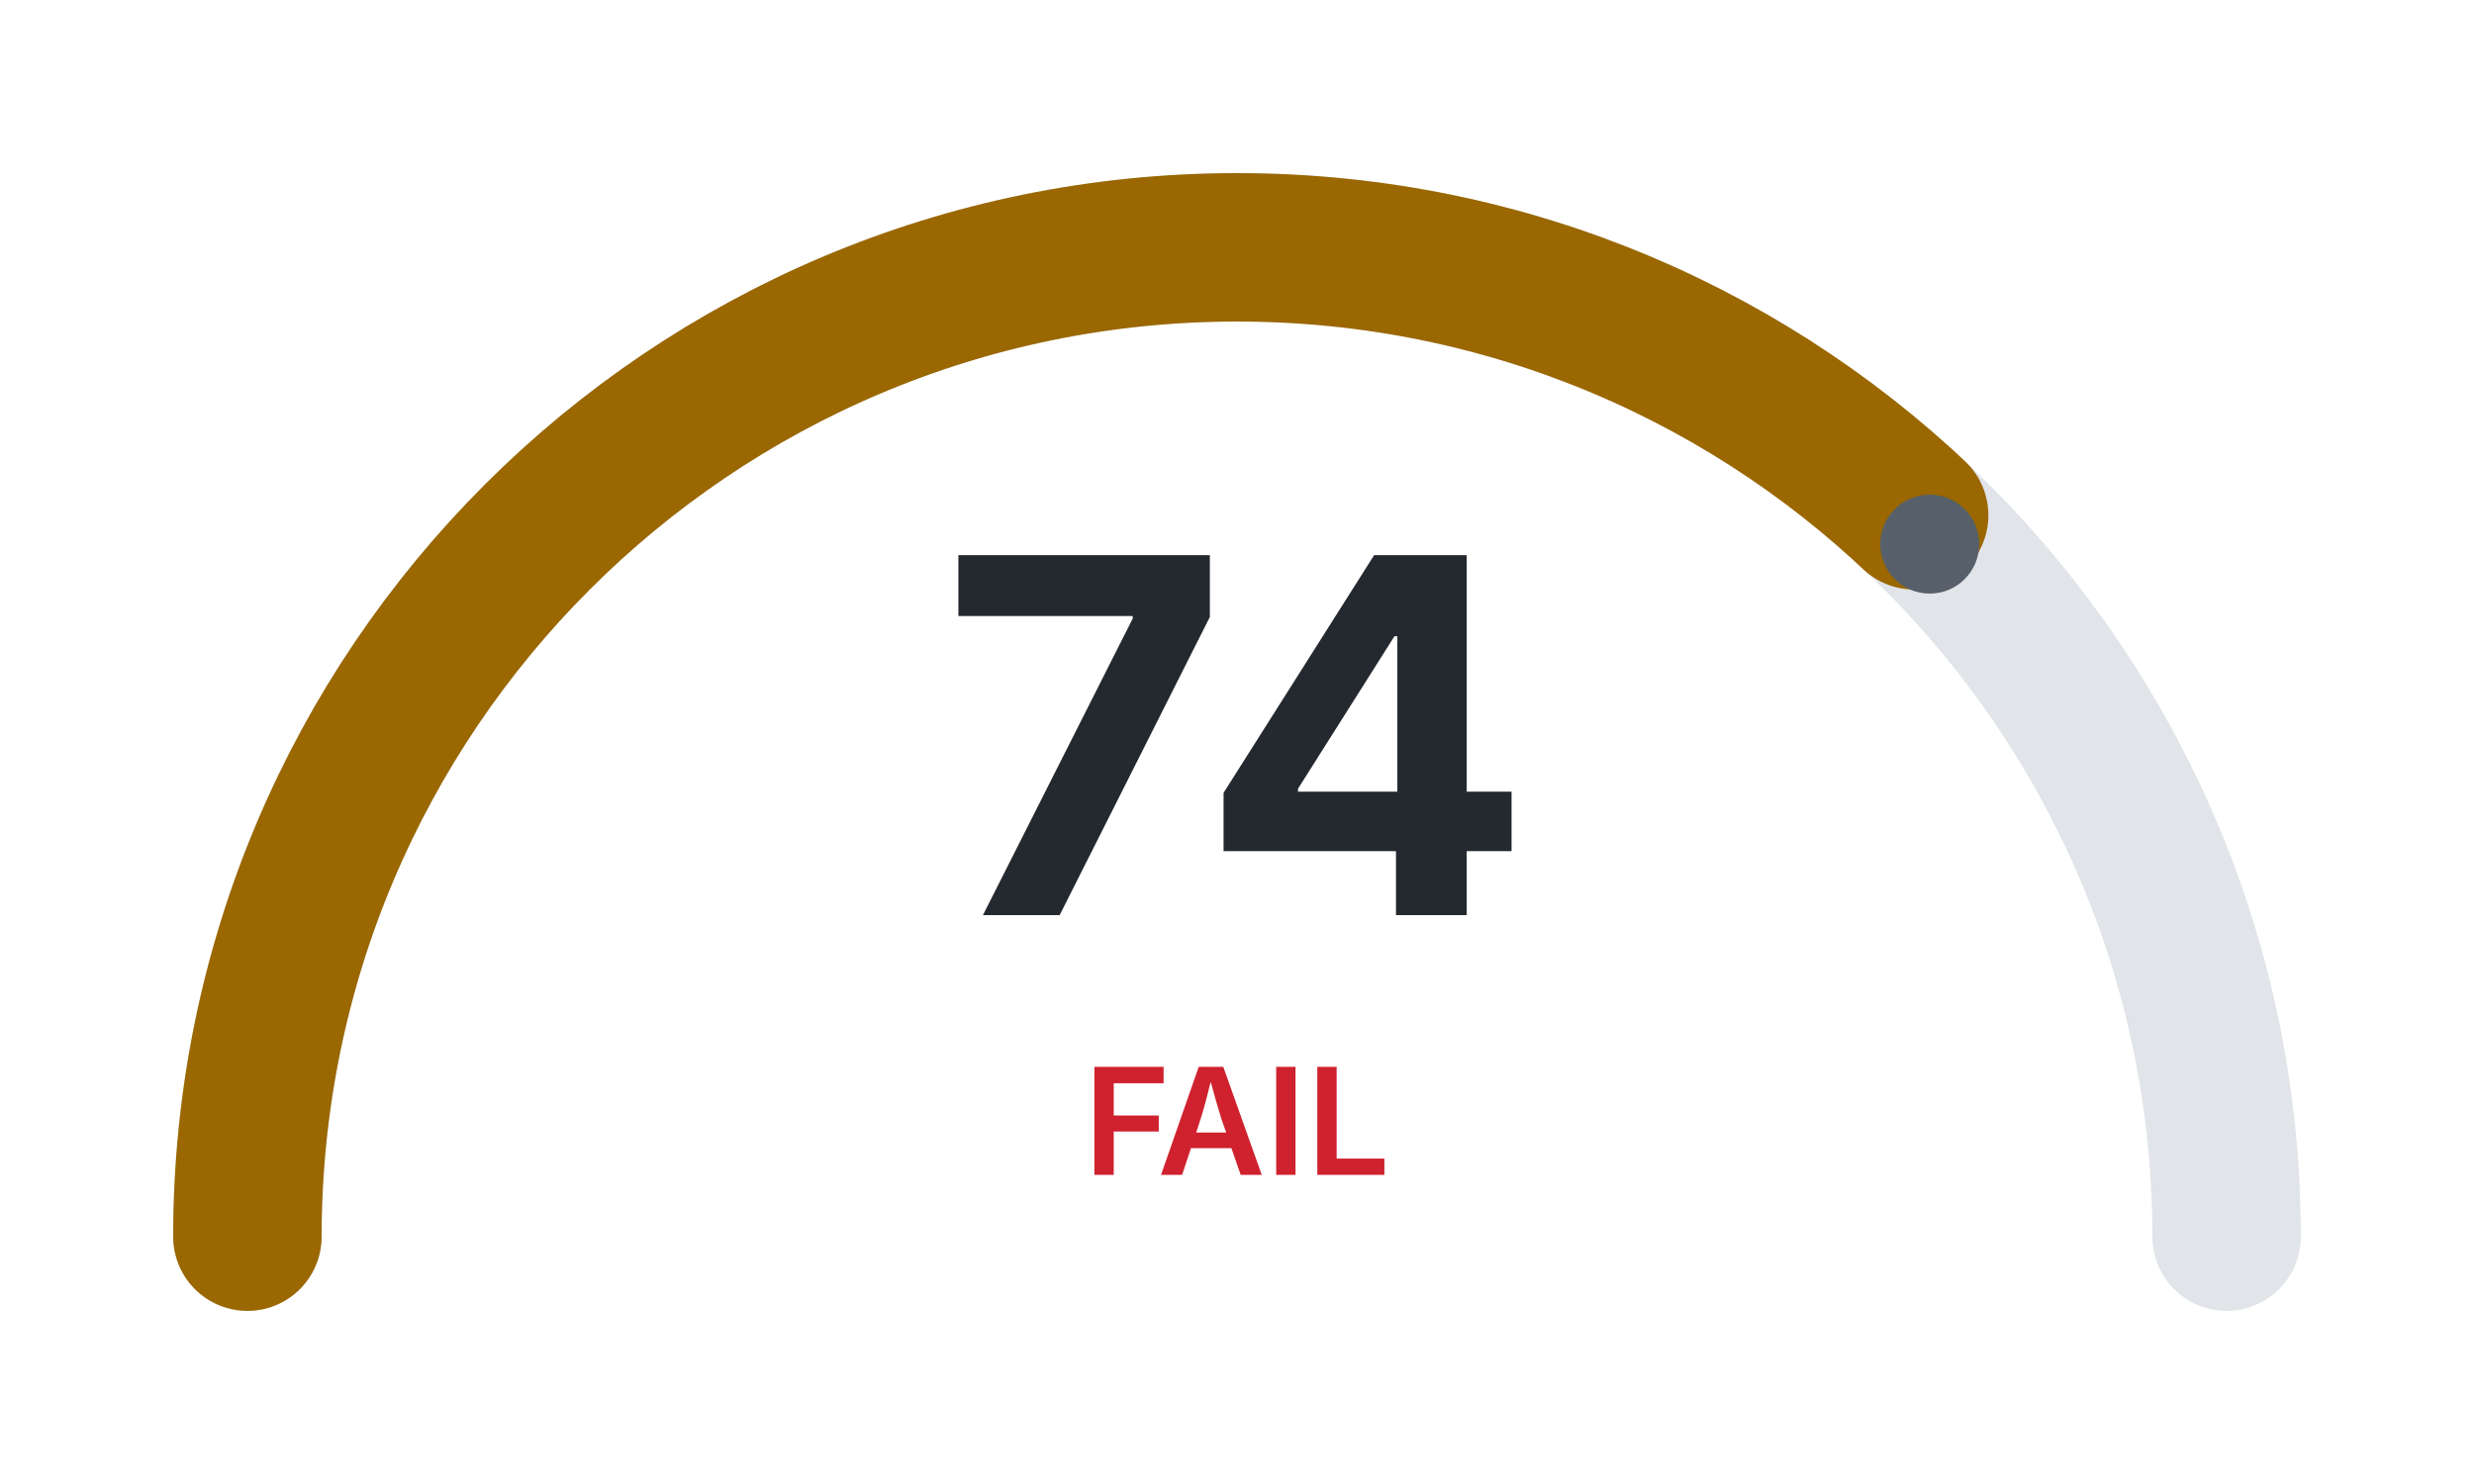
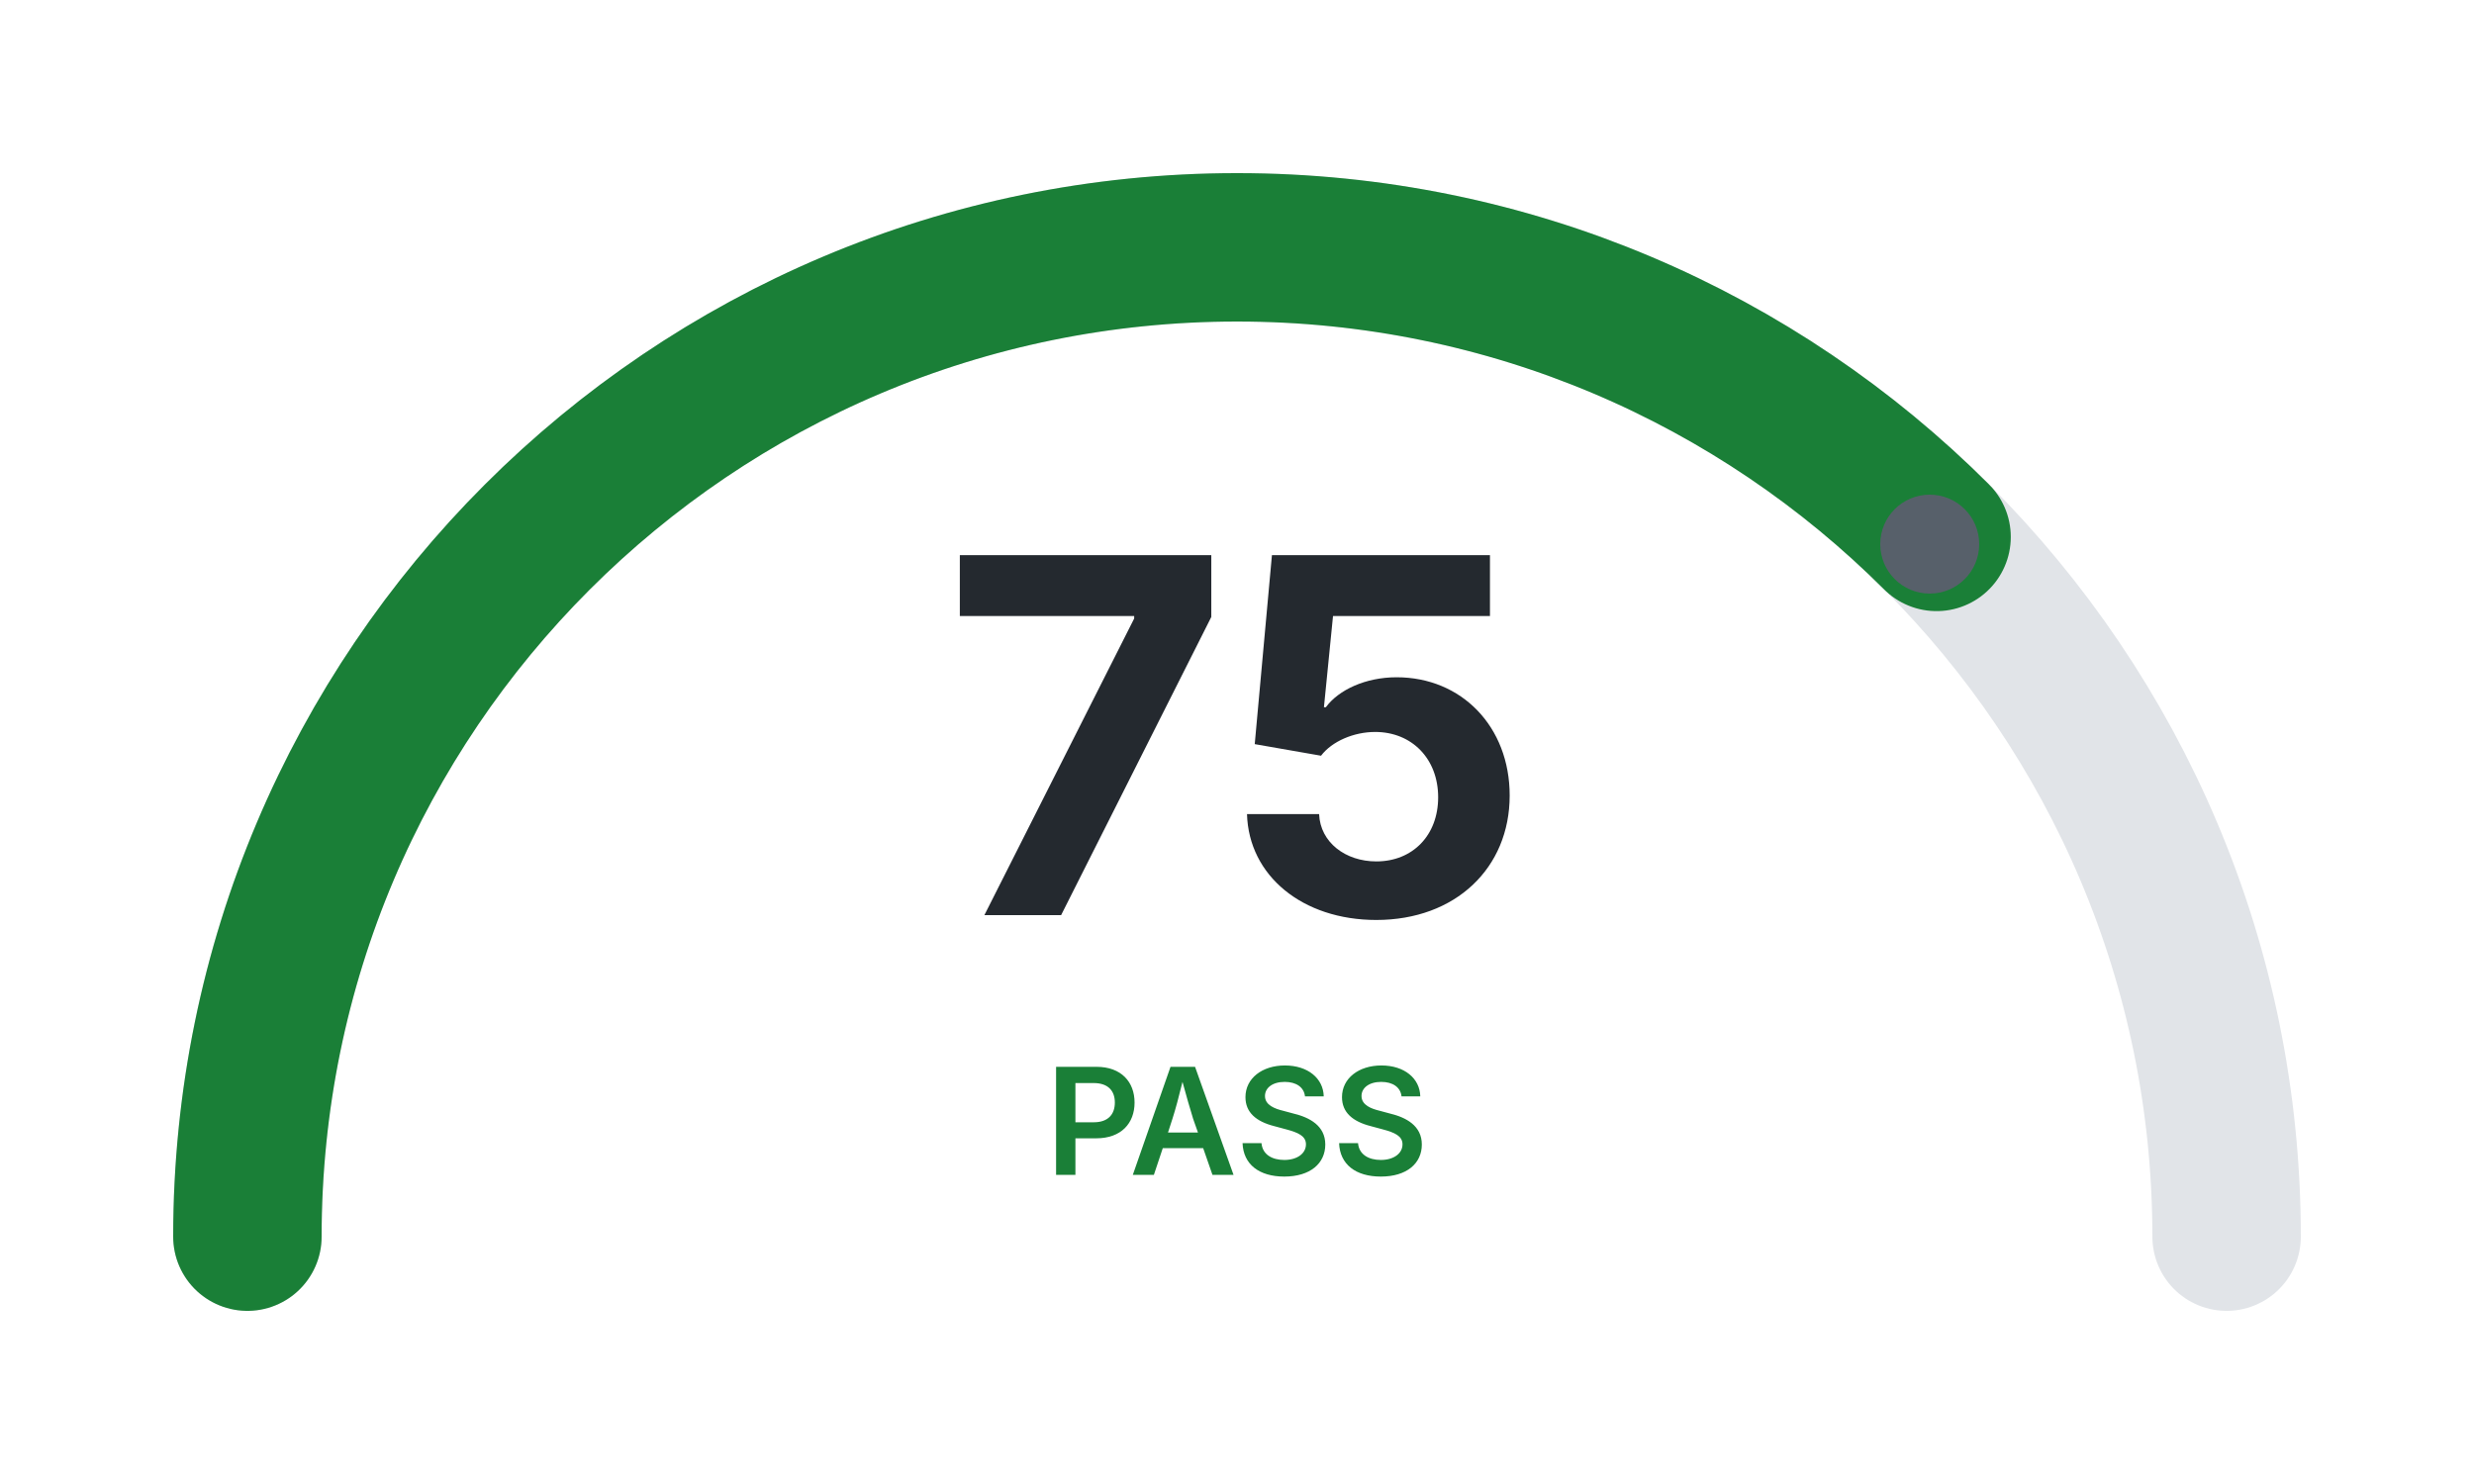
<svg xmlns="http://www.w3.org/2000/svg" width="200" height="120">
  <rect x="0" y="0" width="200" height="120" style="fill:#ffffff" />
  <path d="M 20 100 A 80 80 0 0 1 180 100" style="fill:none;stroke:#e1e4e8;stroke-width:12;stroke-linecap:round" />
-   <path d="M 20 100 A 80 80 0 0 1 180 100" style="fill:none;stroke:#9a6700;stroke-width:12;stroke-linecap:round;stroke-dasharray:185.98 251.33" />
+   <path d="M 20 100 A 80 80 0 0 1 180 100" style="fill:none;stroke:#1a7f37;stroke-width:12;stroke-linecap:round;stroke-dasharray:188.50 251.33" />
  <circle cx="156" cy="44" r="4" style="fill:#57606a" />
-   <text x="100" y="74" style="text-anchor:middle;font-family:system-ui,-apple-system,sans-serif;font-size:40px;font-weight:bold;fill:#24292f">74</text>
-   <text x="100" y="95" style="text-anchor:middle;font-family:system-ui,-apple-system,sans-serif;font-size:12px;font-weight:600;fill:#cf222e">FAIL</text>
+   <text x="100" y="74" style="text-anchor:middle;font-family:system-ui,-apple-system,sans-serif;font-size:40px;font-weight:bold;fill:#24292f">75</text>
+   <text x="100" y="95" style="text-anchor:middle;font-family:system-ui,-apple-system,sans-serif;font-size:12px;font-weight:600;fill:#1a7f37">PASS</text>
</svg>
